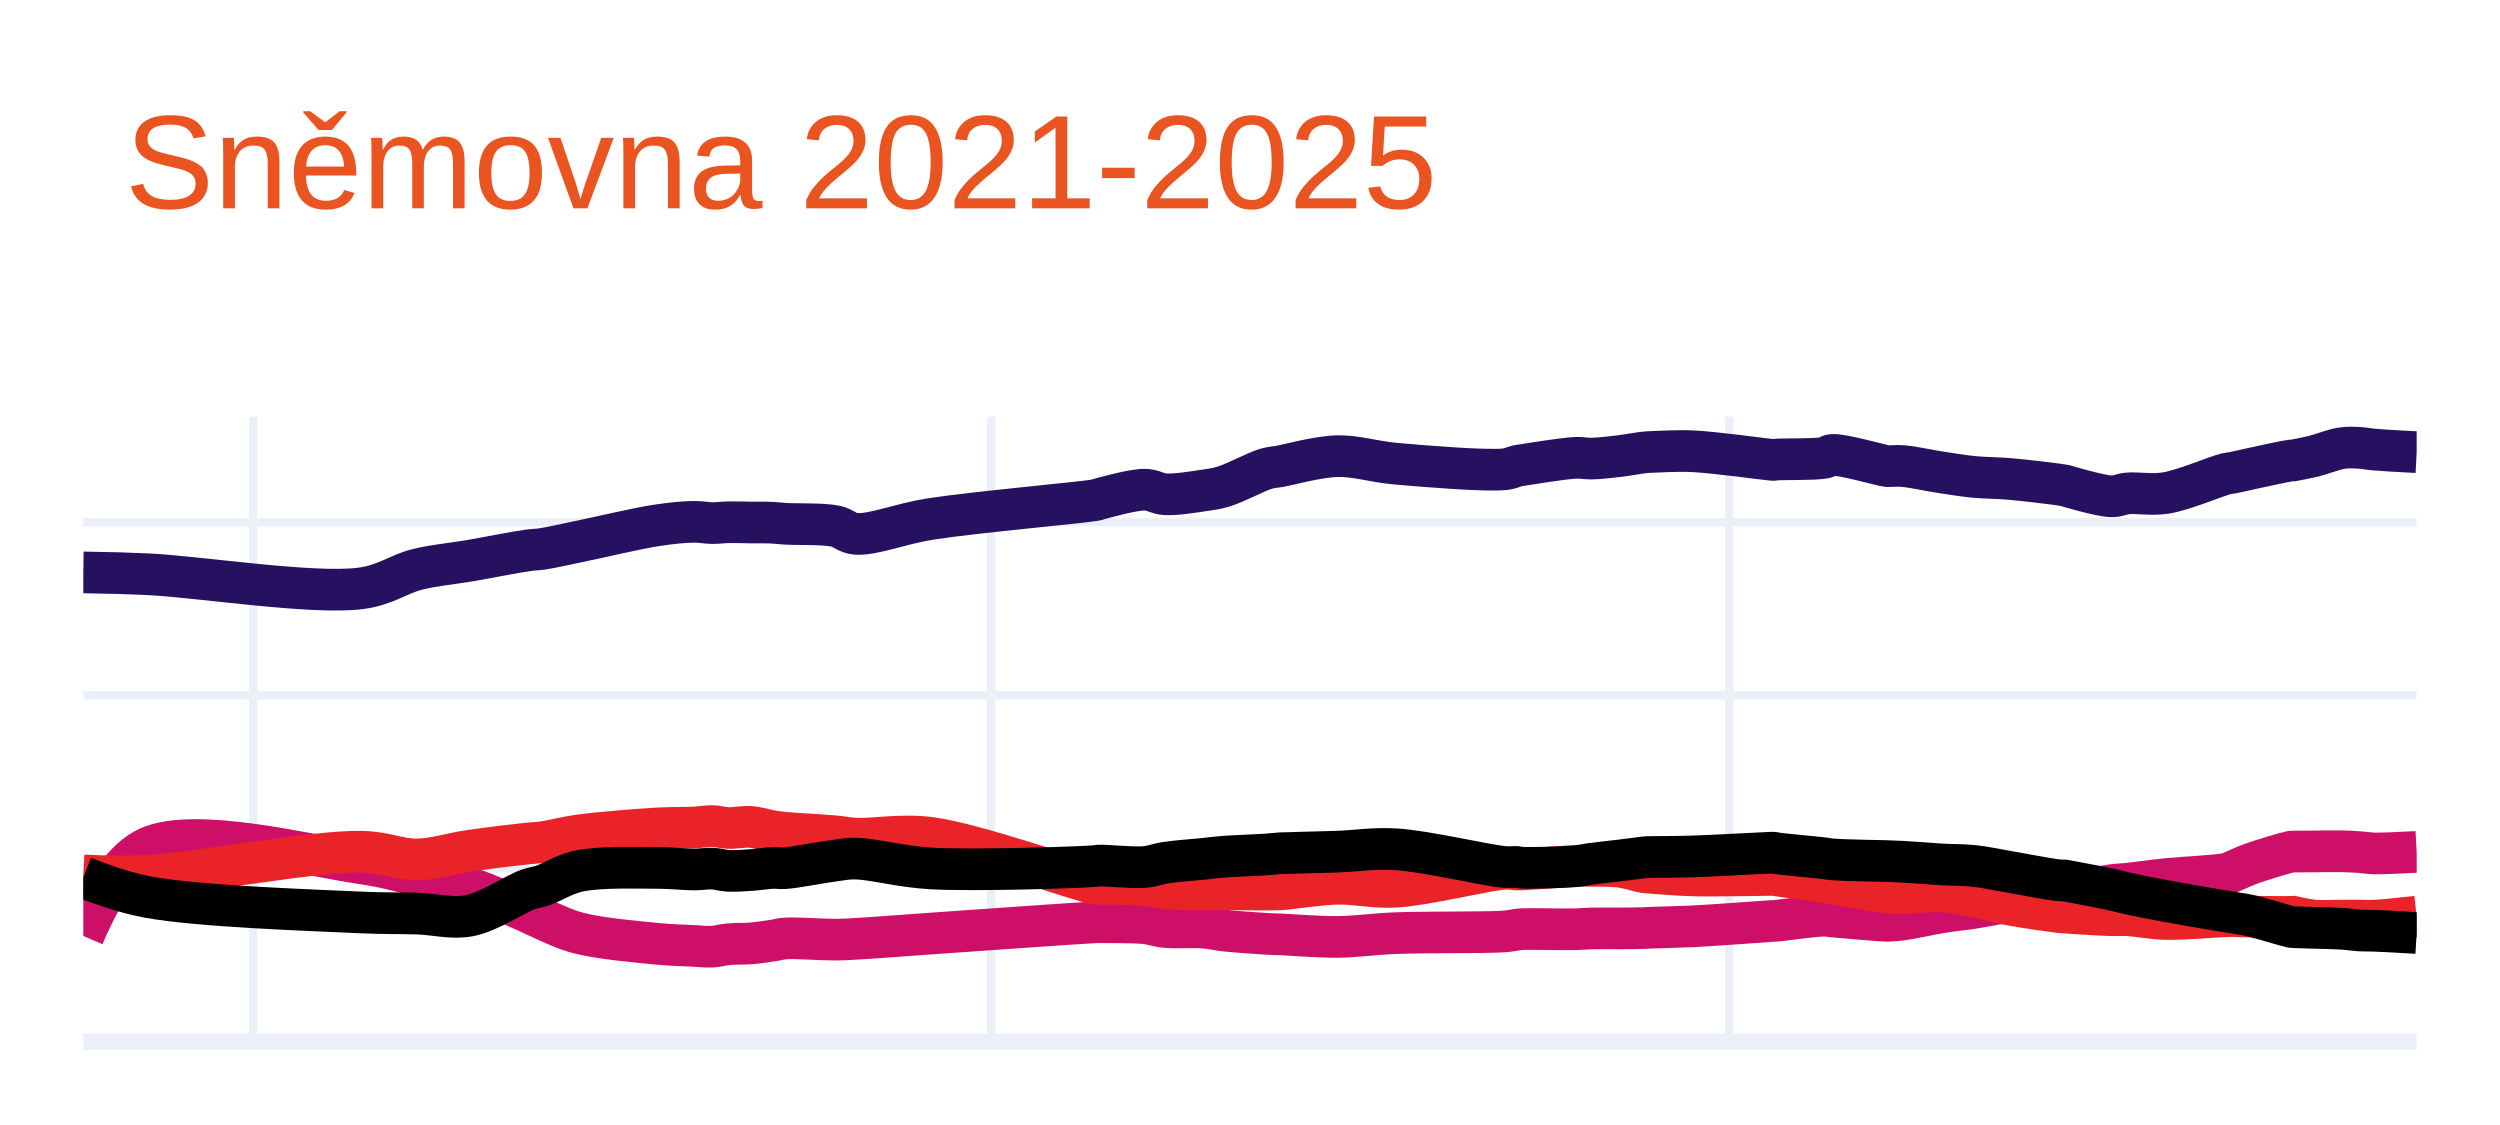
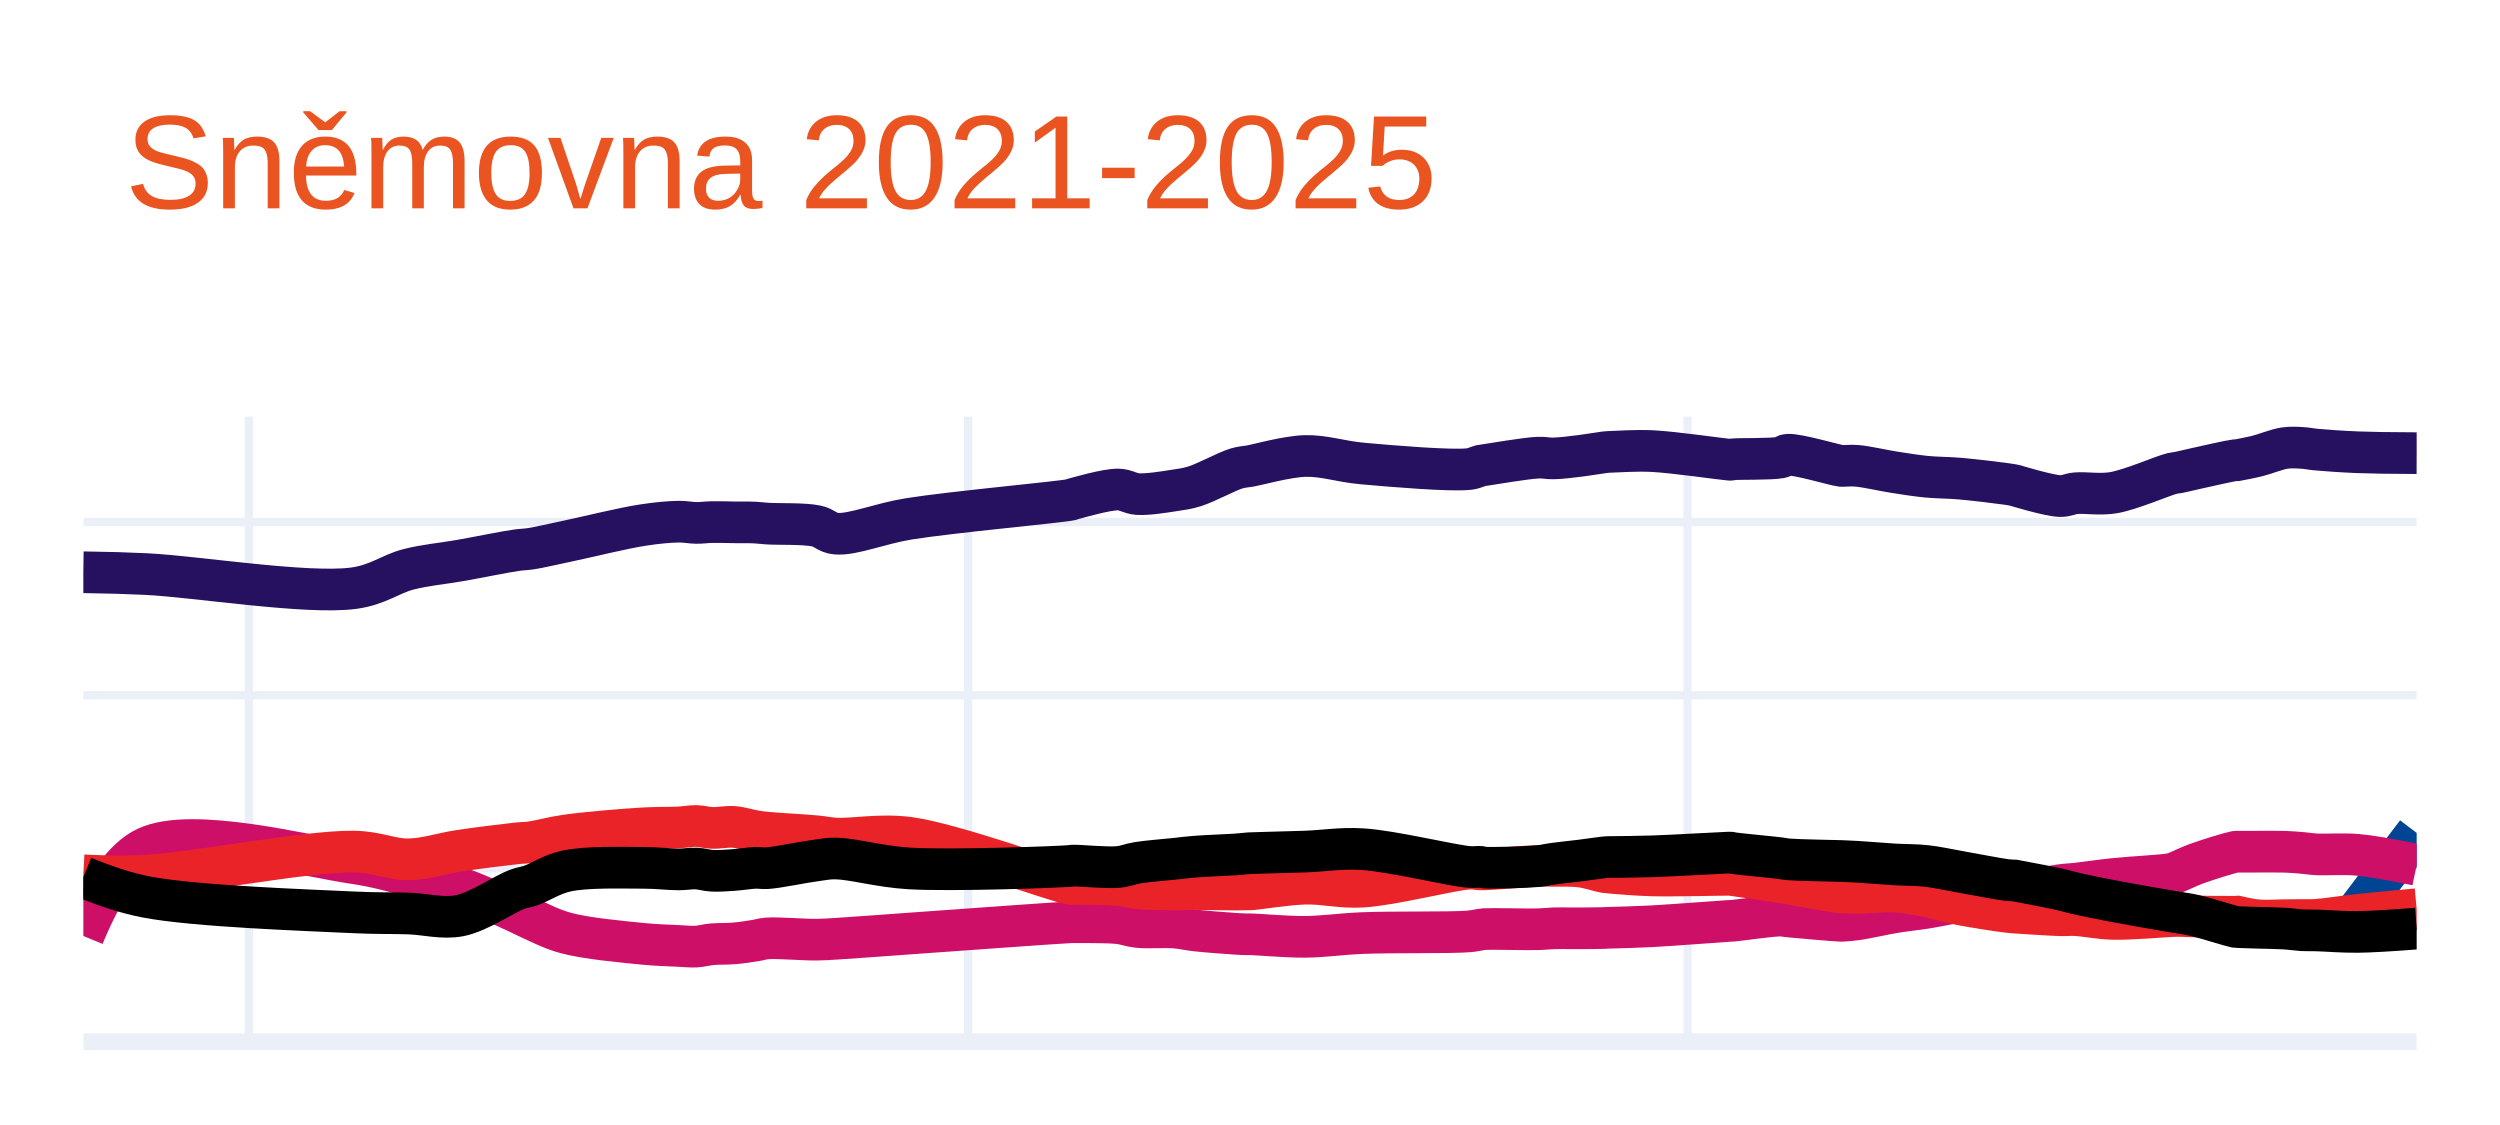
<svg xmlns="http://www.w3.org/2000/svg" class="main-svg" width="300" height="135" style="" viewBox="0 0 300 135">
  <rect x="0" y="0" width="300" height="135" style="fill: rgb(255, 255, 255); fill-opacity: 1;" />
-   <defs id="defs-03cc75">
+   <defs id="defs-f7e945">
    <g class="clips">
-       <clipPath id="clip03cc75xyplot" class="plotclip">
+       <clipPath id="clipf7e945xyplot" class="plotclip">
        <rect width="280" height="75" />
      </clipPath>
-       <clipPath class="axesclip" id="clip03cc75x">
+       <clipPath class="axesclip" id="clipf7e945x">
        <rect x="10" y="0" width="280" height="135" />
      </clipPath>
-       <clipPath class="axesclip" id="clip03cc75y">
+       <clipPath class="axesclip" id="clipf7e945y">
        <rect x="0" y="50" width="300" height="75" />
      </clipPath>
-       <clipPath class="axesclip" id="clip03cc75xy">
+       <clipPath class="axesclip" id="clipf7e945xy">
        <rect x="10" y="50" width="280" height="75" />
      </clipPath>
    </g>
    <g class="gradients" />
    <g class="patterns" />
  </defs>
  <g class="bglayer" />
  <g class="layer-below">
    <g class="imagelayer" />
    <g class="shapelayer" />
  </g>
  <g class="cartesianlayer">
    <g class="subplot xy">
      <g class="layer-subplot">
        <g class="shapelayer" />
        <g class="imagelayer" />
      </g>
      <g class="minor-gridlayer">
        <g class="x" />
        <g class="y" />
      </g>
      <g class="gridlayer">
        <g class="x">
-           <path class="xgrid crisp" transform="translate(30.38,0)" d="M0,50v75" style="stroke: rgb(235, 240, 248); stroke-opacity: 1; stroke-width: 1px;" />
-           <path class="xgrid crisp" transform="translate(118.94,0)" d="M0,50v75" style="stroke: rgb(235, 240, 248); stroke-opacity: 1; stroke-width: 1px;" />
-           <path class="xgrid crisp" transform="translate(207.5,0)" d="M0,50v75" style="stroke: rgb(235, 240, 248); stroke-opacity: 1; stroke-width: 1px;" />
+           <path class="xgrid crisp" transform="translate(29.86,0)" d="M0,50v75" style="stroke: rgb(235, 240, 248); stroke-opacity: 1; stroke-width: 1px;" />
+           <path class="xgrid crisp" transform="translate(116.18,0)" d="M0,50v75" style="stroke: rgb(235, 240, 248); stroke-opacity: 1; stroke-width: 1px;" />
+           <path class="xgrid crisp" transform="translate(202.5,0)" d="M0,50v75" style="stroke: rgb(235, 240, 248); stroke-opacity: 1; stroke-width: 1px;" />
        </g>
        <g class="y">
-           <path class="ygrid crisp" transform="translate(0,104.22)" d="M10,0h280" style="stroke: rgb(235, 240, 248); stroke-opacity: 1; stroke-width: 1px;" />
-           <path class="ygrid crisp" transform="translate(0,83.44)" d="M10,0h280" style="stroke: rgb(235, 240, 248); stroke-opacity: 1; stroke-width: 1px;" />
-           <path class="ygrid crisp" transform="translate(0,62.66)" d="M10,0h280" style="stroke: rgb(235, 240, 248); stroke-opacity: 1; stroke-width: 1px;" />
+           <path class="ygrid crisp" transform="translate(0,104.21)" d="M10,0h280" style="stroke: rgb(235, 240, 248); stroke-opacity: 1; stroke-width: 1px;" />
+           <path class="ygrid crisp" transform="translate(0,83.43)" d="M10,0h280" style="stroke: rgb(235, 240, 248); stroke-opacity: 1; stroke-width: 1px;" />
+           <path class="ygrid crisp" transform="translate(0,62.64)" d="M10,0h280" style="stroke: rgb(235, 240, 248); stroke-opacity: 1; stroke-width: 1px;" />
        </g>
      </g>
      <g class="zerolinelayer">
        <path class="yzl zl crisp" transform="translate(0,125)" d="M10,0h280" style="stroke: rgb(235, 240, 248); stroke-opacity: 1; stroke-width: 2px;" />
      </g>
      <path class="xlines-below" />
      <path class="ylines-below" />
      <g class="overlines-below" />
      <g class="xaxislayer-below" />
      <g class="yaxislayer-below" />
      <g class="overaxes-below" />
-       <g class="plot" transform="translate(10,50)" clip-path="url(#clip03cc75xyplot)">
+       <g class="plot" transform="translate(10,50)" clip-path="url(#clipf7e945xyplot)">
        <g class="scatterlayer mlayer">
-           <g class="trace scatter trace34a270" style="stroke-miterlimit: 2; opacity: 1;">
+           <g class="trace scatter traced2a86b" style="stroke-miterlimit: 2; opacity: 1;">
            <g class="fills" />
            <g class="errorbars" />
            <g class="lines">
-               <path class="js-line" d="M0,18.69Q4.43,18.75 7.76,18.91C13.8,19.2 27.5,21.35 33.24,20.61C36.28,20.22 37.79,18.9 40.03,18.34C42.15,17.81 44.18,17.66 46.34,17.29C48.62,16.9 51.83,16.25 53.38,16.04C54.14,15.94 54.39,15.97 55.08,15.87C56.2,15.7 57.72,15.34 59.45,14.99C62,14.47 66.35,13.41 68.91,13.03C70.64,12.77 72.07,12.63 73.28,12.62C74.13,12.61 74.75,12.76 75.46,12.77C76.13,12.78 76.7,12.68 77.4,12.67C78.22,12.65 79.18,12.69 80.07,12.7C80.96,12.71 81.99,12.69 82.74,12.73C83.3,12.76 83.54,12.81 84.19,12.85C85.52,12.94 88.71,12.82 90.26,13.14C91.27,13.35 91.61,13.97 92.69,14.06C94.72,14.23 98.07,12.84 101.66,12.28C106.98,11.45 120.25,10.28 121.56,9.99C121.71,9.96 121.67,9.95 121.8,9.91C122.44,9.74 125.9,8.75 127.38,8.76C128.36,8.77 128.87,9.25 129.81,9.31C131.1,9.39 133.13,9.05 134.42,8.86C135.36,8.72 135.91,8.67 136.85,8.38C138.25,7.95 140.74,6.6 141.94,6.25C142.56,6.07 143.12,6.04 143.4,5.99C143.51,5.97 143.51,5.97 143.64,5.95C144.36,5.83 148.14,4.8 150.43,4.74C152.75,4.68 154.76,5.4 157.47,5.64C161.16,5.97 168.39,6.55 170.57,6.31C171.31,6.23 171.67,5.99 172.03,5.91C172.23,5.87 172.26,5.87 172.51,5.83C173.44,5.69 177.52,5.01 179.06,4.94C179.9,4.9 180.27,5.05 181.01,5.03C181.99,5.01 183.31,4.85 184.4,4.72C185.41,4.6 186.74,4.35 187.31,4.29C187.54,4.26 187.64,4.26 187.8,4.25C187.96,4.24 188.04,4.24 188.28,4.23C189.05,4.21 191.26,4.06 193.14,4.15C195.78,4.27 201.73,5.11 202.6,5.18C202.74,5.19 202.76,5.19 202.84,5.19C202.92,5.19 202.95,5.16 203.08,5.15C203.73,5.08 207.79,5.16 208.91,4.94C209.38,4.85 209.41,4.62 209.88,4.59C211.09,4.5 215.73,5.84 216.43,5.93C216.56,5.95 216.55,5.94 216.67,5.94C216.98,5.95 217.67,5.87 218.37,5.93C219.53,6.02 221.51,6.47 222.98,6.69C224.33,6.89 225.54,7.1 226.86,7.23C228.21,7.36 229.5,7.34 230.99,7.46C232.77,7.61 235.69,7.96 236.81,8.11C237.27,8.17 237.78,8.26 237.78,8.26C237.78,8.26 237.78,8.26 237.78,8.26C237.78,8.26 241.98,9.53 243.36,9.56C244.17,9.58 244.51,9.28 245.3,9.21C246.51,9.1 248.22,9.43 249.91,9.16C252.08,8.81 256.02,7.11 257.19,6.84C257.55,6.76 257.61,6.79 257.92,6.73C258.45,6.63 259.23,6.44 260.1,6.25C261.4,5.97 264.37,5.31 264.96,5.25C265.09,5.24 265.2,5.25 265.2,5.25C265.2,5.25 265.2,5.25 265.2,5.25C265.2,5.25 266.76,4.96 267.63,4.75C268.67,4.49 270,3.93 271.02,3.78C271.82,3.66 272.53,3.71 273.21,3.75C273.81,3.78 274.18,3.89 274.9,3.95Q276.14,4.06 280,4.26" style="vector-effect: none; fill: none; stroke: rgb(38, 16, 96); stroke-opacity: 1; stroke-width: 5px; opacity: 1;" />
+               <path class="js-line" d="M0,18.67Q4.32,18.73 7.57,18.89C13.46,19.18 26.81,21.33 32.4,20.59C35.36,20.2 36.83,18.88 39.02,18.32C41.09,17.79 43.07,17.64 45.17,17.27C47.4,16.88 50.52,16.23 52.03,16.02C52.77,15.92 53.01,15.95 53.68,15.85C54.77,15.68 56.25,15.32 57.94,14.97C60.43,14.45 64.66,13.39 67.16,13.01C68.84,12.75 70.24,12.62 71.42,12.6C72.25,12.59 72.86,12.74 73.55,12.75C74.2,12.76 74.76,12.66 75.44,12.65C76.24,12.63 77.17,12.67 78.04,12.68C78.91,12.69 79.9,12.67 80.64,12.71C81.18,12.74 81.42,12.79 82.06,12.83C83.36,12.92 86.46,12.8 87.97,13.12C88.96,13.33 89.28,13.95 90.34,14.04C92.32,14.21 95.59,12.82 99.09,12.26C104.27,11.43 117.19,10.26 118.48,9.97C118.63,9.94 118.59,9.93 118.72,9.89C119.35,9.72 122.72,8.73 124.16,8.74C125.11,8.75 125.6,9.23 126.52,9.29C127.77,9.37 129.75,9.03 131.01,8.84C131.93,8.7 132.46,8.64 133.38,8.35C134.75,7.92 137.17,6.59 138.34,6.23C138.94,6.05 139.48,6 139.76,5.96C139.87,5.94 139.87,5.95 140,5.93C140.71,5.82 144.39,4.78 146.62,4.72C148.88,4.66 150.84,5.38 153.48,5.62C157.08,5.95 164.13,6.53 166.25,6.29C166.97,6.21 167.32,5.96 167.67,5.88C167.87,5.84 167.89,5.85 168.14,5.81C169.05,5.68 173.03,4.99 174.53,4.92C175.34,4.88 175.7,5.03 176.42,5.01C177.37,4.99 178.67,4.82 179.73,4.69C180.71,4.57 182.02,4.33 182.57,4.27C182.79,4.24 182.88,4.24 183.04,4.23C183.2,4.22 183.27,4.22 183.51,4.21C184.27,4.19 186.41,4.04 188.24,4.13C190.81,4.25 196.63,5.1 197.47,5.16C197.6,5.17 197.62,5.18 197.7,5.17C197.78,5.16 197.81,5.14 197.94,5.12C198.58,5.04 202.52,5.12 203.61,4.91C204.07,4.82 204.1,4.6 204.56,4.57C205.74,4.49 210.27,5.84 210.95,5.91C211.08,5.92 211.07,5.91 211.18,5.91C211.48,5.91 212.15,5.84 212.84,5.9C213.97,5.99 215.9,6.45 217.33,6.67C218.64,6.87 219.83,7.07 221.11,7.2C222.43,7.33 223.68,7.31 225.14,7.43C226.87,7.58 229.71,7.92 230.81,8.08C231.26,8.14 231.76,8.24 231.76,8.24C231.76,8.24 231.76,8.24 231.76,8.24C231.76,8.24 235.85,9.49 237.2,9.53C237.99,9.55 238.32,9.26 239.09,9.19C240.26,9.08 241.94,9.4 243.58,9.13C245.7,8.78 249.54,7.08 250.68,6.81C251.03,6.73 251.09,6.76 251.39,6.7C251.91,6.6 252.66,6.41 253.51,6.22C254.77,5.94 257.66,5.28 258.24,5.22C258.37,5.21 258.48,5.22 258.48,5.22C258.48,5.22 258.48,5.22 258.48,5.22C258.48,5.22 259.99,4.94 260.84,4.73C261.86,4.48 263.17,3.92 264.16,3.77C264.94,3.66 265.62,3.71 266.28,3.75C266.87,3.78 267.24,3.89 267.94,3.95C269.15,4.06 271.11,4.2 272.91,4.27Q275.06,4.36 280,4.38" style="vector-effect: none; fill: none; stroke: rgb(38, 16, 96); stroke-opacity: 1; stroke-width: 5px; opacity: 1;" />
            </g>
            <g class="points" />
            <g class="text" />
          </g>
-           <g class="trace scatter traceb5096c" style="stroke-miterlimit: 2; opacity: 1;">
+           <g class="trace scatter trace41cefe" style="stroke-miterlimit: 2; opacity: 1;">
            <g class="fills" />
            <g class="errorbars" />
            <g class="lines">
-               <path class="js-line" d="M0,62.32Q3.71,53.6 7.76,51.73C13.41,49.12 27.48,52.76 33.24,53.58C36.25,54.01 37.81,54.52 40.03,55.03C42.18,55.52 44.21,55.86 46.34,56.56C48.65,57.31 51.84,58.79 53.38,59.47C54.14,59.81 54.38,59.96 55.08,60.26C56.19,60.74 57.68,61.51 59.45,61.97C61.97,62.63 66.35,63.01 68.91,63.26C70.64,63.43 72.07,63.45 73.28,63.51C74.13,63.55 74.76,63.64 75.46,63.6C76.13,63.56 76.7,63.38 77.4,63.31C78.22,63.23 79.18,63.28 80.07,63.21C80.96,63.14 81.99,62.98 82.74,62.87C83.3,62.79 83.54,62.67 84.19,62.62C85.52,62.52 88.69,62.77 90.26,62.76C91.25,62.75 91.63,62.72 92.69,62.66C94.74,62.55 98.08,62.28 101.66,62.03C106.99,61.66 120.25,60.71 121.56,60.67C121.7,60.67 121.67,60.67 121.8,60.67C122.44,60.68 125.91,60.64 127.38,60.79C128.36,60.89 128.87,61.15 129.81,61.24C131.1,61.37 133.13,61.21 134.42,61.31C135.36,61.38 135.89,61.55 136.85,61.66C138.23,61.81 140.76,61.99 141.94,62.06C142.57,62.1 143.12,62.11 143.4,62.12C143.51,62.12 143.51,62.12 143.64,62.12C144.36,62.14 148.15,62.45 150.43,62.43C152.76,62.41 154.76,62.09 157.47,61.98C161.16,61.83 168.39,61.94 170.57,61.77C171.3,61.71 171.68,61.61 172.03,61.56C172.23,61.53 172.26,61.52 172.51,61.5C173.44,61.44 177.52,61.55 179.06,61.51C179.9,61.49 180.27,61.43 181.01,61.41C181.98,61.39 183.31,61.42 184.4,61.41C185.41,61.4 186.75,61.39 187.31,61.37C187.54,61.36 187.64,61.35 187.8,61.34C187.96,61.33 188.04,61.33 188.28,61.32C189.05,61.29 191.25,61.25 193.14,61.16C195.77,61.03 201.73,60.57 202.6,60.52C202.74,60.51 202.76,60.51 202.84,60.51C202.92,60.51 202.95,60.51 203.08,60.5C203.74,60.45 207.78,59.88 208.91,59.88C209.37,59.88 209.41,59.94 209.88,59.98C211.09,60.09 215.73,60.49 216.43,60.5C216.56,60.5 216.55,60.5 216.67,60.49C216.98,60.47 217.67,60.44 218.37,60.34C219.53,60.18 221.51,59.72 222.98,59.48C224.33,59.26 225.55,59.15 226.86,58.95C228.22,58.74 229.49,58.44 230.99,58.24C232.76,58 235.69,57.85 236.81,57.66C237.27,57.58 237.78,57.42 237.78,57.42C237.78,57.42 237.78,57.42 237.78,57.42C237.78,57.42 241.98,56.43 243.36,56.22C244.17,56.1 244.52,56.13 245.3,56.05C246.51,55.92 248.2,55.67 249.91,55.49C252.06,55.27 256.03,55.11 257.19,54.85C257.57,54.77 257.61,54.7 257.92,54.58C258.45,54.37 259.22,53.98 260.1,53.66C261.39,53.19 264.37,52.29 264.96,52.19C265.09,52.17 265.2,52.18 265.2,52.18C265.2,52.18 265.2,52.18 265.2,52.18C265.2,52.18 266.75,52.17 267.63,52.17C268.67,52.16 270.01,52.13 271.02,52.15C271.83,52.17 272.53,52.21 273.21,52.26C273.81,52.3 274.18,52.39 274.9,52.41Q276.14,52.44 280,52.23" style="vector-effect: none; fill: none; stroke: rgb(206, 15, 104); stroke-opacity: 1; stroke-width: 5px; opacity: 1;" />
+               <path class="js-line" d="M272.91,59.3L280,49.95" style="vector-effect: none; fill: none; stroke: rgb(0, 68, 148); stroke-opacity: 1; stroke-width: 5px; opacity: 1;" />
            </g>
            <g class="points" />
            <g class="text" />
          </g>
-           <g class="trace scatter tracef1d3dc" style="stroke-miterlimit: 2; opacity: 1;">
+           <g class="trace scatter trace26c952" style="stroke-miterlimit: 2; opacity: 1;">
            <g class="fills" />
            <g class="errorbars" />
            <g class="lines">
-               <path class="js-line" d="M0,55.05Q4.43,55.27 7.76,55.09C13.81,54.76 27.46,52.13 33.24,52.2C36.23,52.23 37.81,53.16 40.03,53.13C42.17,53.1 44.18,52.4 46.34,52.09C48.62,51.76 51.83,51.37 53.38,51.21C54.14,51.13 54.38,51.16 55.08,51.07C56.2,50.92 57.71,50.49 59.45,50.25C62,49.9 66.36,49.56 68.91,49.41C70.64,49.31 72.07,49.36 73.28,49.3C74.13,49.26 74.76,49.12 75.46,49.13C76.13,49.14 76.7,49.34 77.4,49.36C78.22,49.39 79.18,49.17 80.07,49.23C80.96,49.29 81.98,49.63 82.74,49.75C83.29,49.84 83.54,49.87 84.19,49.93C85.52,50.06 88.69,50.21 90.26,50.36C91.25,50.45 91.62,50.58 92.69,50.64C94.73,50.75 98.12,50.08 101.66,50.54C107.03,51.24 120.24,55.93 121.56,56.08C121.7,56.1 121.67,56.07 121.8,56.07C122.44,56.06 125.9,56.07 127.38,56.21C128.36,56.3 128.87,56.51 129.81,56.6C131.1,56.72 133.13,56.72 134.42,56.73C135.36,56.74 135.89,56.7 136.85,56.7C138.24,56.7 140.76,56.77 141.94,56.76C142.57,56.76 143.12,56.72 143.4,56.72C143.51,56.72 143.51,56.73 143.64,56.73C144.36,56.71 148.14,56.11 150.43,56.05C152.75,55.99 154.77,56.56 157.47,56.41C161.17,56.2 168.38,54.36 170.57,54.25C171.3,54.21 171.68,54.33 172.03,54.34C172.23,54.35 172.26,54.35 172.51,54.34C173.44,54.31 177.52,53.98 179.06,53.92C179.9,53.89 180.27,53.89 181.01,53.9C181.98,53.91 183.32,53.87 184.4,54.01C185.41,54.14 186.74,54.58 187.31,54.67C187.54,54.71 187.64,54.7 187.8,54.71C187.96,54.72 188.04,54.73 188.28,54.75C189.05,54.81 191.25,55 193.14,55.05C195.77,55.12 201.73,54.99 202.6,54.99C202.74,54.99 202.76,54.98 202.84,54.99C202.92,55 202.95,55.01 203.08,55.03C203.74,55.13 207.78,55.68 208.91,55.85C209.37,55.92 209.41,55.93 209.88,56.01C211.09,56.21 215.73,57.06 216.43,57.1C216.56,57.11 216.55,57.09 216.67,57.09C216.98,57.09 217.66,57.15 218.37,57.15C219.53,57.15 221.51,56.9 222.98,56.98C224.33,57.05 225.55,57.3 226.86,57.55C228.22,57.81 229.49,58.23 230.99,58.52C232.76,58.86 235.68,59.28 236.81,59.42C237.27,59.48 237.78,59.51 237.78,59.51C237.78,59.51 237.78,59.51 237.78,59.51C237.78,59.51 241.98,59.79 243.36,59.83C244.17,59.85 244.52,59.79 245.3,59.83C246.51,59.89 248.2,60.24 249.91,60.28C252.06,60.33 256.02,59.98 257.19,59.94C257.56,59.93 257.61,59.93 257.92,59.93C258.45,59.93 259.23,59.98 260.1,60C261.4,60.02 264.37,60.04 264.96,60.03C265.09,60.03 265.2,60.02 265.2,60.02C265.2,60.02 265.2,60.02 265.2,60.02C265.2,60.02 266.75,60.38 267.63,60.46C268.66,60.55 270.01,60.47 271.02,60.47C271.83,60.47 272.53,60.47 273.21,60.47C273.81,60.47 274.19,60.51 274.9,60.48Q276.14,60.43 280,60" style="vector-effect: none; fill: none; stroke: rgb(234, 35, 41); stroke-opacity: 1; stroke-width: 5px; opacity: 1;" />
+               <path class="js-line" d="M0,62.32Q3.59,53.58 7.57,51.72C13.07,49.14 26.78,52.75 32.4,53.57C35.33,54 36.86,54.52 39.02,55.03C41.11,55.52 43.09,55.87 45.17,56.56C47.42,57.31 50.53,58.78 52.03,59.46C52.77,59.79 53,59.95 53.68,60.25C54.76,60.73 56.22,61.51 57.94,61.97C60.4,62.63 64.67,63.01 67.16,63.26C68.85,63.43 70.24,63.45 71.42,63.51C72.25,63.55 72.86,63.63 73.55,63.59C74.2,63.55 74.76,63.37 75.44,63.31C76.24,63.24 77.18,63.28 78.04,63.21C78.91,63.14 79.9,62.99 80.64,62.87C81.19,62.78 81.42,62.66 82.06,62.61C83.35,62.51 86.44,62.78 87.97,62.76C88.94,62.75 89.3,62.71 90.34,62.65C92.34,62.53 95.6,62.28 99.09,62.03C104.28,61.66 117.19,60.72 118.48,60.67C118.62,60.66 118.59,60.67 118.72,60.67C119.35,60.68 122.73,60.63 124.16,60.78C125.11,60.88 125.6,61.14 126.52,61.24C127.77,61.37 129.75,61.21 131.01,61.31C131.93,61.38 132.44,61.54 133.38,61.65C134.73,61.8 137.19,61.99 138.34,62.06C138.96,62.1 139.48,62.12 139.76,62.12C139.87,62.12 139.87,62.11 140,62.11C140.71,62.11 144.39,62.44 146.62,62.42C148.89,62.4 150.84,62.08 153.48,61.97C157.08,61.82 164.12,61.95 166.25,61.77C166.96,61.71 167.32,61.6 167.67,61.55C167.87,61.52 167.89,61.51 168.14,61.49C169.05,61.43 173.03,61.55 174.53,61.51C175.35,61.49 175.7,61.42 176.42,61.4C177.37,61.37 178.67,61.41 179.73,61.4C180.71,61.39 182.02,61.38 182.57,61.36C182.79,61.35 182.88,61.34 183.04,61.33C183.2,61.32 183.27,61.33 183.51,61.32C184.27,61.3 186.4,61.25 188.24,61.15C190.81,61.01 196.63,60.56 197.47,60.51C197.6,60.5 197.62,60.5 197.7,60.5C197.78,60.5 197.81,60.5 197.94,60.49C198.59,60.44 202.51,59.87 203.61,59.87C204.06,59.87 204.1,59.93 204.56,59.97C205.75,60.08 210.27,60.49 210.95,60.5C211.08,60.5 211.07,60.5 211.18,60.49C211.48,60.47 212.15,60.43 212.84,60.33C213.97,60.17 215.89,59.72 217.33,59.48C218.64,59.26 219.83,59.15 221.11,58.95C222.43,58.74 223.68,58.44 225.14,58.23C226.86,57.99 229.72,57.84 230.81,57.65C231.26,57.57 231.76,57.42 231.76,57.42C231.76,57.42 231.76,57.42 231.76,57.42C231.76,57.42 235.85,56.43 237.2,56.22C237.99,56.1 238.33,56.12 239.09,56.04C240.27,55.91 241.91,55.66 243.58,55.48C245.68,55.25 249.55,55.09 250.68,54.84C251.05,54.76 251.09,54.7 251.39,54.58C251.91,54.37 252.65,53.99 253.51,53.67C254.76,53.21 257.66,52.31 258.24,52.21C258.37,52.19 258.48,52.2 258.48,52.2C258.48,52.2 258.48,52.2 258.48,52.2C258.48,52.2 259.99,52.2 260.84,52.2C261.85,52.2 263.18,52.18 264.16,52.21C264.95,52.24 265.62,52.29 266.28,52.35C266.87,52.4 267.24,52.48 267.94,52.52C269.15,52.59 271.11,52.42 272.91,52.58Q275.07,52.77 280,53.78" style="vector-effect: none; fill: none; stroke: rgb(206, 15, 104); stroke-opacity: 1; stroke-width: 5px; opacity: 1;" />
            </g>
            <g class="points" />
            <g class="text" />
          </g>
-           <g class="trace scatter tracef768d3" style="stroke-miterlimit: 2; opacity: 1;">
+           <g class="trace scatter tracec1a05f" style="stroke-miterlimit: 2; opacity: 1;">
            <g class="fills" />
            <g class="errorbars" />
            <g class="lines">
-               <path class="js-line" d="M0,55.26Q4.38,57.02 7.76,57.65C13.76,58.77 27.45,59.22 33.24,59.49C36.22,59.63 37.81,59.56 40.03,59.63C42.17,59.69 44.23,60.29 46.34,59.88C48.68,59.43 51.82,57.28 53.38,56.73C54.13,56.47 54.39,56.51 55.08,56.28C56.21,55.91 57.68,54.91 59.45,54.53C61.97,53.99 66.36,54.15 68.91,54.15C70.64,54.15 72.07,54.34 73.28,54.34C74.13,54.34 74.76,54.2 75.46,54.23C76.13,54.26 76.7,54.46 77.4,54.5C78.22,54.54 79.18,54.47 80.07,54.41C80.96,54.35 81.98,54.18 82.74,54.15C83.3,54.13 83.54,54.22 84.19,54.18C85.52,54.09 88.69,53.45 90.26,53.26C91.25,53.14 91.63,53.01 92.69,53.03C94.74,53.07 98.07,54 101.66,54.21C106.98,54.52 120.25,54.06 121.56,53.92C121.71,53.9 121.67,53.88 121.8,53.87C122.44,53.81 125.91,54.17 127.38,54.04C128.36,53.95 128.87,53.68 129.81,53.53C131.1,53.33 133.13,53.19 134.42,53.06C135.36,52.96 135.89,52.88 136.85,52.81C138.24,52.7 140.76,52.62 141.94,52.54C142.57,52.49 143.12,52.43 143.4,52.41C143.51,52.4 143.51,52.4 143.64,52.39C144.36,52.35 148.15,52.28 150.43,52.2C152.76,52.12 154.77,51.75 157.47,51.91C161.17,52.13 168.38,53.87 170.57,54.04C171.3,54.1 171.68,54 172.03,54.03C172.23,54.05 172.26,54.1 172.51,54.12C173.44,54.19 177.52,54.09 179.06,53.95C179.9,53.87 180.27,53.75 181.01,53.65C181.98,53.52 183.31,53.38 184.4,53.25C185.41,53.13 186.75,52.94 187.31,52.88C187.54,52.86 187.64,52.85 187.8,52.84C187.96,52.83 188.04,52.84 188.28,52.84C189.05,52.83 191.25,52.83 193.14,52.77C195.77,52.69 201.73,52.34 202.6,52.32C202.74,52.32 202.76,52.31 202.84,52.32C202.92,52.33 202.95,52.36 203.08,52.38C203.73,52.5 207.78,52.85 208.91,52.99C209.37,53.05 209.41,53.09 209.88,53.13C211.09,53.24 215.73,53.3 216.43,53.33C216.56,53.33 216.55,53.34 216.67,53.34C216.98,53.35 217.67,53.37 218.37,53.41C219.53,53.47 221.51,53.64 222.98,53.73C224.33,53.81 225.55,53.77 226.86,53.91C228.22,54.05 229.5,54.35 230.99,54.6C232.76,54.9 235.68,55.48 236.81,55.61C237.27,55.66 237.78,55.66 237.78,55.66C237.78,55.66 237.78,55.66 237.78,55.66C237.78,55.66 241.98,56.44 243.36,56.74C244.18,56.92 244.51,57.04 245.3,57.21C246.51,57.48 248.2,57.81 249.91,58.13C252.06,58.53 256.02,59.2 257.19,59.39C257.56,59.45 257.61,59.45 257.92,59.5C258.45,59.59 259.24,59.69 260.1,59.89C261.41,60.19 264.37,61.13 264.96,61.24C265.09,61.26 265.2,61.26 265.2,61.26C265.2,61.26 265.2,61.26 265.2,61.26C265.2,61.26 266.75,61.31 267.63,61.34C268.67,61.37 270.01,61.39 271.02,61.45C271.83,61.5 272.53,61.62 273.21,61.66C273.81,61.69 274.19,61.66 274.9,61.69Q276.14,61.73 280,61.96" style="vector-effect: none; fill: none; stroke: rgb(0, 0, 0); stroke-opacity: 1; stroke-width: 5px; opacity: 1;" />
+               <path class="js-line" d="M0,55.04Q4.33,55.26 7.57,55.08C13.47,54.75 26.77,52.12 32.4,52.19C35.31,52.22 36.86,53.15 39.02,53.12C41.11,53.09 43.06,52.39 45.17,52.08C47.39,51.75 50.52,51.36 52.03,51.2C52.77,51.12 53.01,51.16 53.68,51.07C54.77,50.92 56.24,50.49 57.94,50.25C60.42,49.9 64.67,49.55 67.16,49.4C68.85,49.3 70.24,49.35 71.42,49.29C72.25,49.25 72.86,49.11 73.55,49.12C74.2,49.13 74.76,49.32 75.44,49.35C76.24,49.38 77.18,49.17 78.04,49.23C78.91,49.29 79.9,49.62 80.64,49.74C81.18,49.83 81.42,49.86 82.06,49.92C83.35,50.05 86.44,50.2 87.97,50.35C88.94,50.44 89.3,50.57 90.34,50.63C92.33,50.74 95.64,50.07 99.09,50.53C104.33,51.23 117.18,55.93 118.48,56.08C118.62,56.1 118.59,56.07 118.72,56.07C119.35,56.06 122.72,56.06 124.16,56.2C125.11,56.29 125.6,56.51 126.52,56.6C127.77,56.72 129.75,56.72 131.01,56.73C131.93,56.74 132.45,56.69 133.38,56.69C134.73,56.69 137.19,56.76 138.34,56.75C138.96,56.75 139.48,56.72 139.76,56.72C139.87,56.72 139.87,56.73 140,56.73C140.71,56.71 144.39,56.1 146.62,56.04C148.88,55.98 150.85,56.55 153.48,56.4C157.09,56.19 164.12,54.35 166.25,54.24C166.96,54.2 167.32,54.32 167.67,54.33C167.87,54.34 167.89,54.34 168.14,54.33C169.05,54.3 173.03,53.96 174.53,53.91C175.35,53.88 175.7,53.89 176.42,53.9C177.37,53.91 178.68,53.86 179.73,54C180.72,54.13 182.02,54.57 182.57,54.66C182.79,54.69 182.88,54.69 183.04,54.7C183.2,54.72 183.27,54.73 183.51,54.75C184.27,54.81 186.4,55 188.24,55.05C190.81,55.12 196.63,54.96 197.47,54.98C197.6,54.98 197.62,54.98 197.7,54.99C197.78,55 197.81,55 197.94,55.02C198.59,55.11 202.51,55.66 203.61,55.84C204.06,55.91 204.1,55.93 204.56,56.01C205.75,56.22 210.27,57.06 210.95,57.1C211.08,57.11 211.07,57.09 211.18,57.09C211.48,57.09 212.15,57.15 212.84,57.15C213.97,57.15 215.9,56.9 217.33,56.98C218.65,57.05 219.84,57.29 221.11,57.54C222.44,57.8 223.68,58.22 225.14,58.51C226.86,58.86 229.71,59.28 230.81,59.42C231.26,59.48 231.76,59.51 231.76,59.51C231.76,59.51 231.76,59.51 231.76,59.51C231.76,59.51 235.85,59.79 237.2,59.83C237.99,59.85 238.33,59.78 239.09,59.82C240.27,59.88 241.91,60.23 243.58,60.27C245.67,60.32 249.54,59.97 250.68,59.93C251.04,59.92 251.09,59.91 251.39,59.91C251.91,59.91 252.66,59.96 253.51,59.98C254.77,60 257.66,60.02 258.24,60.01C258.37,60.01 258.48,60 258.48,60C258.48,60 258.48,60 258.48,60C258.48,60 259.98,60.35 260.84,60.43C261.85,60.52 263.18,60.43 264.16,60.42C264.95,60.42 265.62,60.41 266.28,60.4C266.87,60.39 267.24,60.43 267.94,60.38C269.16,60.3 271.11,59.98 272.91,59.79Q275.06,59.56 280,59.11" style="vector-effect: none; fill: none; stroke: rgb(234, 35, 41); stroke-opacity: 1; stroke-width: 5px; opacity: 1;" />
            </g>
            <g class="points" />
            <g class="text" />
          </g>
-           <g class="trace scatter trace3acb19" style="stroke-miterlimit: 2; opacity: 1;">
+           <g class="trace scatter trace3b22f6" style="stroke-miterlimit: 2; opacity: 1;">
            <g class="fills" />
            <g class="errorbars" />
            <g class="lines">
-               <path class="js-line" d="M280,62.12" style="vector-effect: none; fill: none; stroke: rgb(0, 68, 148); stroke-opacity: 1; stroke-width: 5px; opacity: 1;" />
+               <path class="js-line" d="M0,55.25Q4.27,57.01 7.57,57.64C13.41,58.76 26.76,59.21 32.4,59.48C35.31,59.62 36.85,59.55 39.02,59.62C41.11,59.69 43.11,60.28 45.17,59.88C47.45,59.43 50.51,57.29 52.03,56.73C52.75,56.46 53.01,56.5 53.68,56.27C54.78,55.89 56.21,54.91 57.94,54.53C60.39,53.99 64.67,54.14 67.16,54.14C68.85,54.14 70.24,54.33 71.42,54.33C72.25,54.33 72.86,54.19 73.55,54.22C74.2,54.25 74.76,54.45 75.44,54.49C76.24,54.53 77.17,54.46 78.04,54.4C78.91,54.34 79.9,54.17 80.64,54.14C81.18,54.12 81.43,54.22 82.06,54.18C83.36,54.1 86.44,53.44 87.97,53.25C88.94,53.13 89.3,53 90.34,53.02C92.34,53.06 95.59,54 99.09,54.21C104.27,54.52 117.19,54.03 118.48,53.91C118.62,53.9 118.59,53.88 118.72,53.87C119.35,53.83 122.73,54.17 124.16,54.04C125.12,53.95 125.6,53.68 126.52,53.53C127.77,53.33 129.75,53.18 131.01,53.05C131.93,52.95 132.44,52.87 133.38,52.8C134.73,52.69 137.19,52.61 138.34,52.53C138.96,52.48 139.48,52.42 139.76,52.4C139.87,52.39 139.87,52.39 140,52.38C140.71,52.34 144.39,52.27 146.62,52.19C148.89,52.11 150.85,51.74 153.48,51.9C157.09,52.12 164.12,53.86 166.25,54.03C166.96,54.09 167.33,53.99 167.67,54.02C167.87,54.04 167.89,54.09 168.14,54.11C169.05,54.18 173.03,54.08 174.53,53.94C175.35,53.86 175.7,53.74 176.42,53.64C177.37,53.51 178.67,53.38 179.73,53.25C180.71,53.13 182.02,52.92 182.57,52.87C182.79,52.85 182.88,52.84 183.04,52.84C183.2,52.84 183.27,52.84 183.51,52.84C184.27,52.83 186.4,52.82 188.24,52.76C190.81,52.68 196.63,52.33 197.47,52.31C197.6,52.31 197.62,52.3 197.7,52.31C197.78,52.32 197.81,52.35 197.94,52.37C198.58,52.48 202.51,52.84 203.61,52.98C204.06,53.04 204.1,53.08 204.56,53.12C205.74,53.23 210.27,53.29 210.95,53.32C211.08,53.32 211.07,53.32 211.18,53.33C211.48,53.34 212.15,53.37 212.84,53.41C213.97,53.48 215.9,53.64 217.33,53.73C218.64,53.81 219.83,53.77 221.11,53.91C222.44,54.05 223.68,54.35 225.14,54.6C226.87,54.9 229.71,55.47 230.81,55.6C231.26,55.65 231.76,55.66 231.76,55.66C231.76,55.66 231.76,55.66 231.76,55.66C231.76,55.66 235.86,56.43 237.2,56.73C238,56.91 238.32,57.03 239.09,57.21C240.27,57.48 241.91,57.81 243.58,58.13C245.67,58.53 249.54,59.2 250.68,59.39C251.04,59.45 251.09,59.45 251.39,59.5C251.91,59.59 252.67,59.69 253.51,59.89C254.78,60.19 257.66,61.12 258.24,61.23C258.37,61.25 258.48,61.25 258.48,61.25C258.48,61.25 258.48,61.25 258.48,61.25C258.48,61.25 259.99,61.3 260.84,61.33C261.85,61.36 263.18,61.37 264.16,61.43C264.95,61.48 265.62,61.59 266.28,61.63C266.87,61.66 267.24,61.63 267.94,61.65C269.15,61.68 271.11,61.85 272.91,61.83Q275.06,61.81 280,61.43" style="vector-effect: none; fill: none; stroke: rgb(0, 0, 0); stroke-opacity: 1; stroke-width: 5px; opacity: 1;" />
            </g>
            <g class="points" />
            <g class="text" />
          </g>
        </g>
      </g>
      <g class="overplot" />
      <path class="xlines-above crisp" d="M0,0" style="fill: none;" />
      <path class="ylines-above crisp" d="M0,0" style="fill: none;" />
      <g class="overlines-above" />
      <g class="xaxislayer-above" />
      <g class="yaxislayer-above" />
      <g class="overaxes-above" />
    </g>
  </g>
  <g class="polarlayer" />
  <g class="smithlayer" />
  <g class="ternarylayer" />
  <g class="geolayer" />
  <g class="funnelarealayer" />
  <g class="pielayer" />
  <g class="iciclelayer" />
  <g class="treemaplayer" />
  <g class="sunburstlayer" />
  <g class="glimages" />
-   <defs id="topdefs-03cc75">
+   <defs id="topdefs-f7e945">
    <g class="clips" />
  </defs>
  <g class="layer-above">
    <g class="imagelayer" />
    <g class="shapelayer" />
  </g>
  <g class="infolayer">
    <g class="g-gtitle">
      <text class="gtitle" x="15" y="25" text-anchor="start" dy="0em" style="font-family: Ubuntu, verdana, arial, sans-serif; font-size: 16px; fill: rgb(233, 84, 32); opacity: 1; font-weight: normal; white-space: pre;">Sněmovna 2021-2025</text>
    </g>
    <g class="g-xtitle" />
    <g class="g-ytitle" />
  </g>
</svg>
